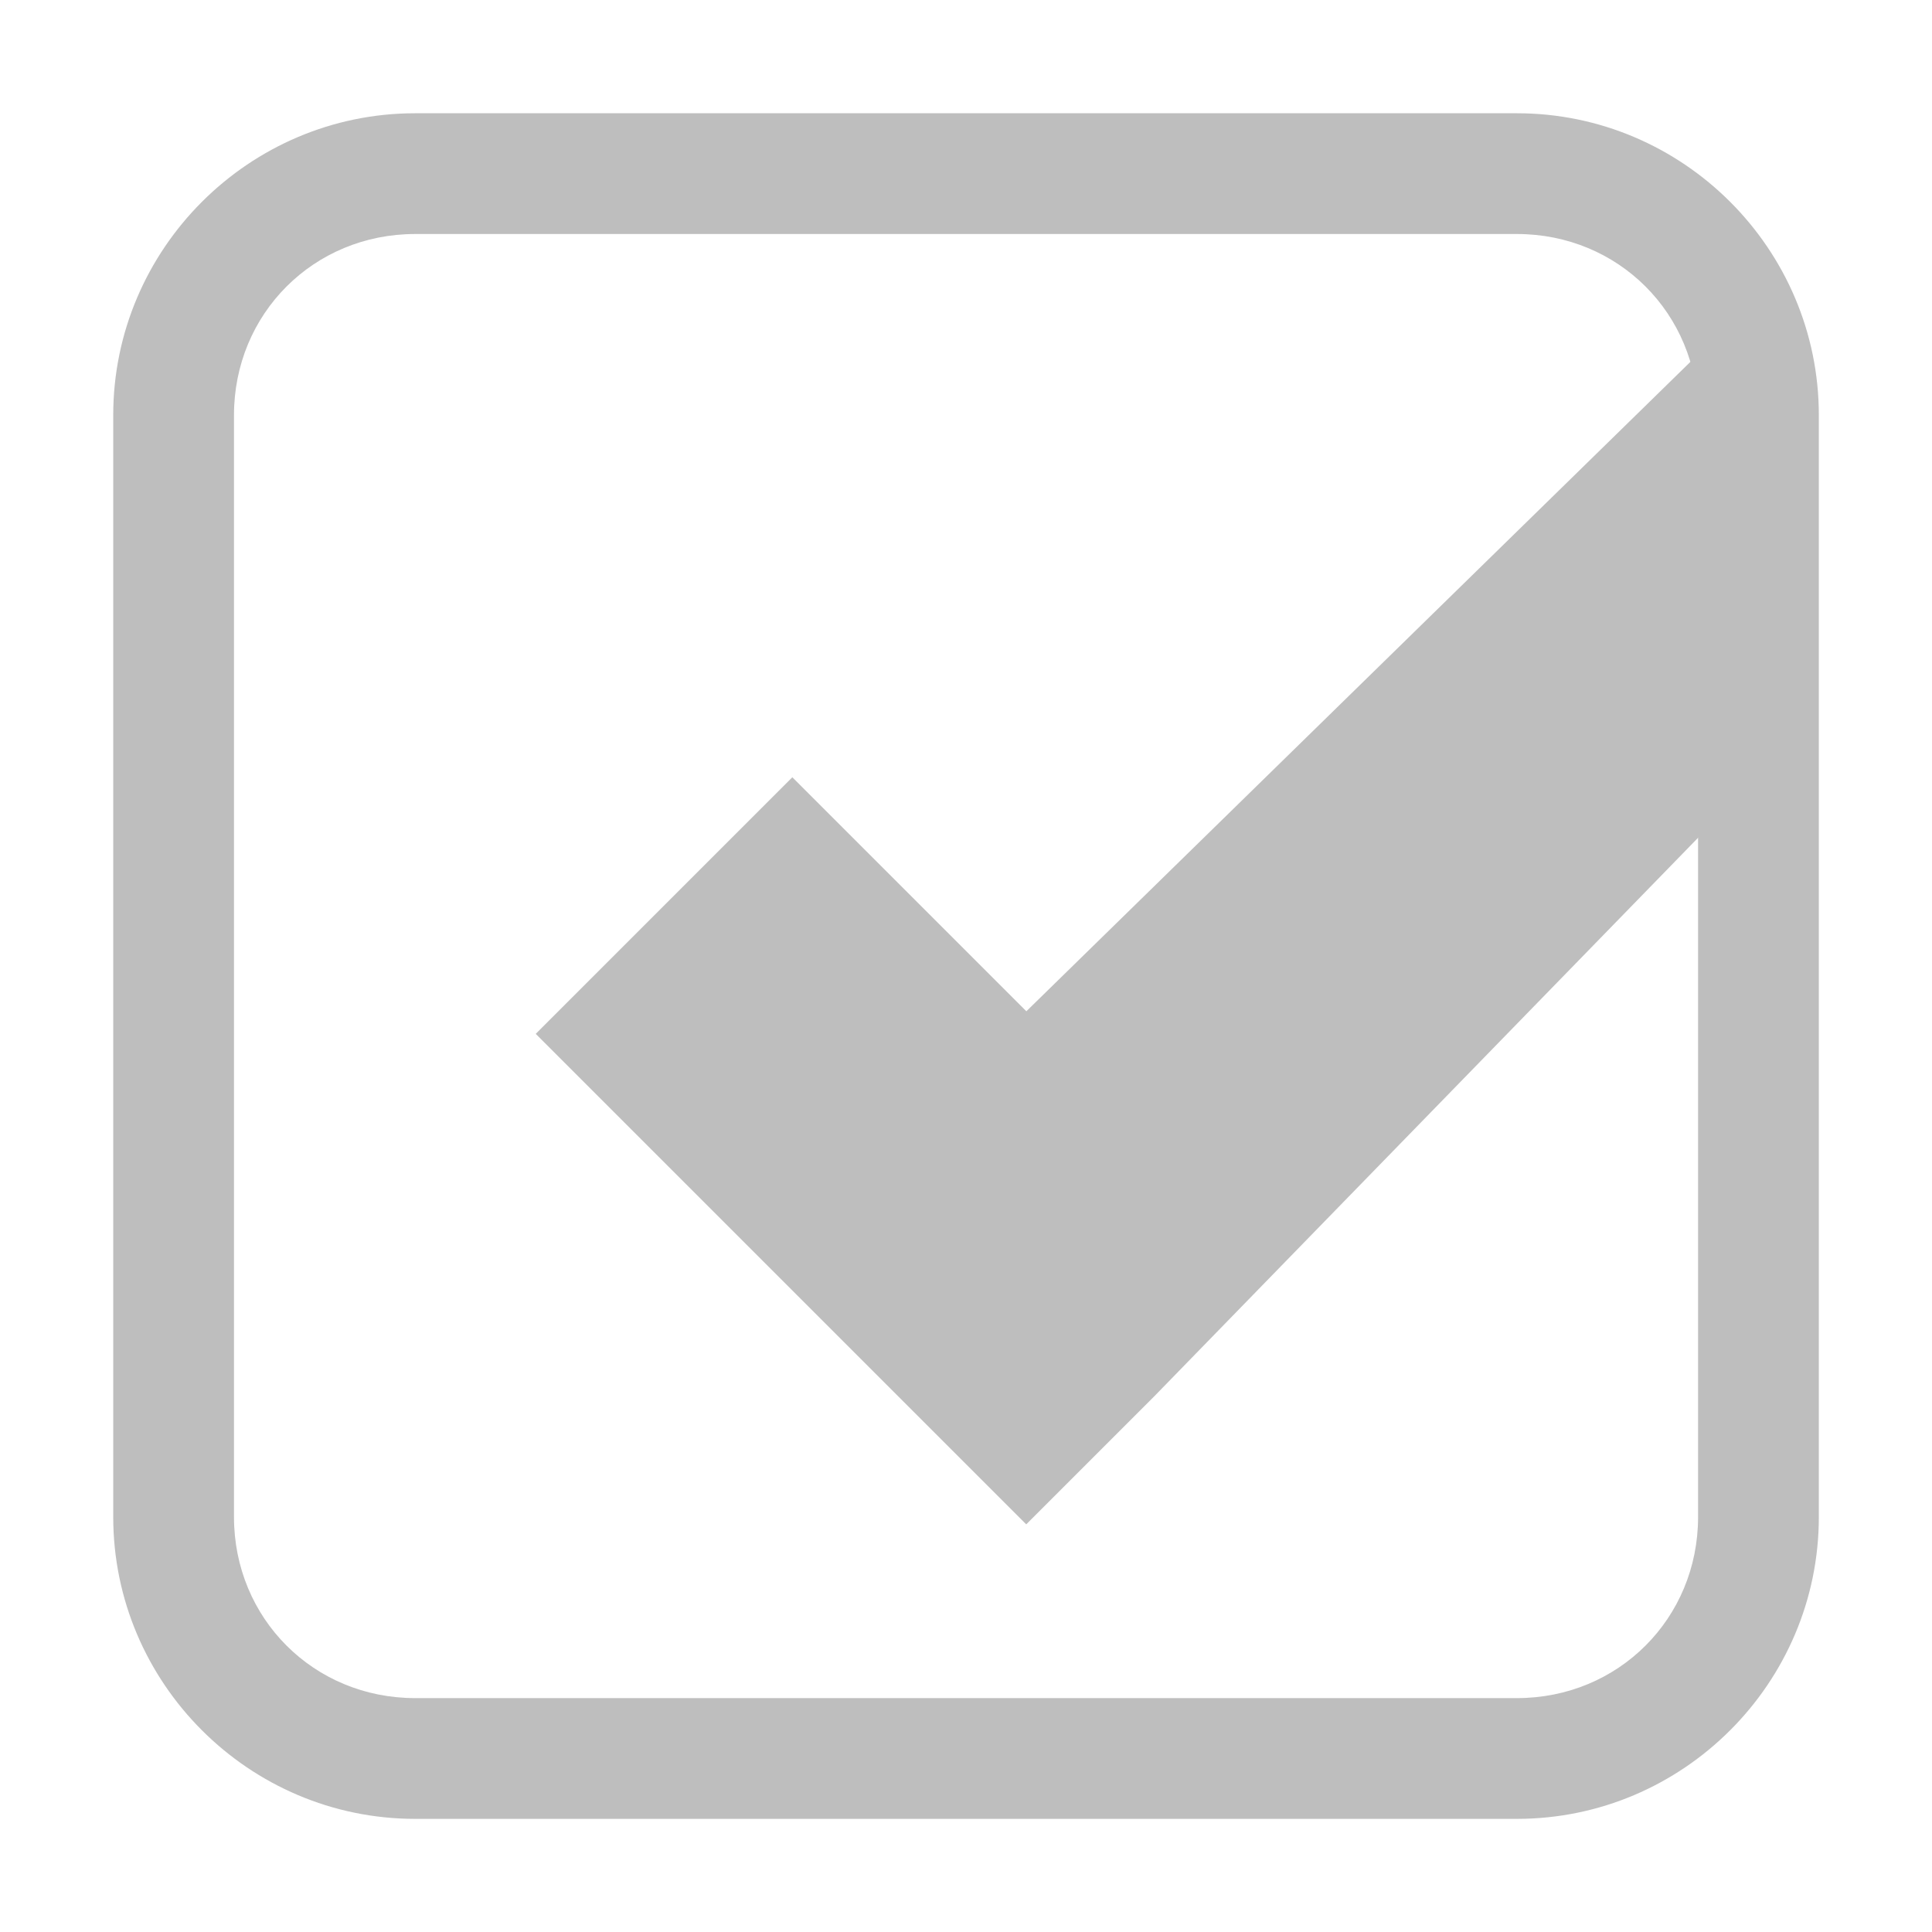
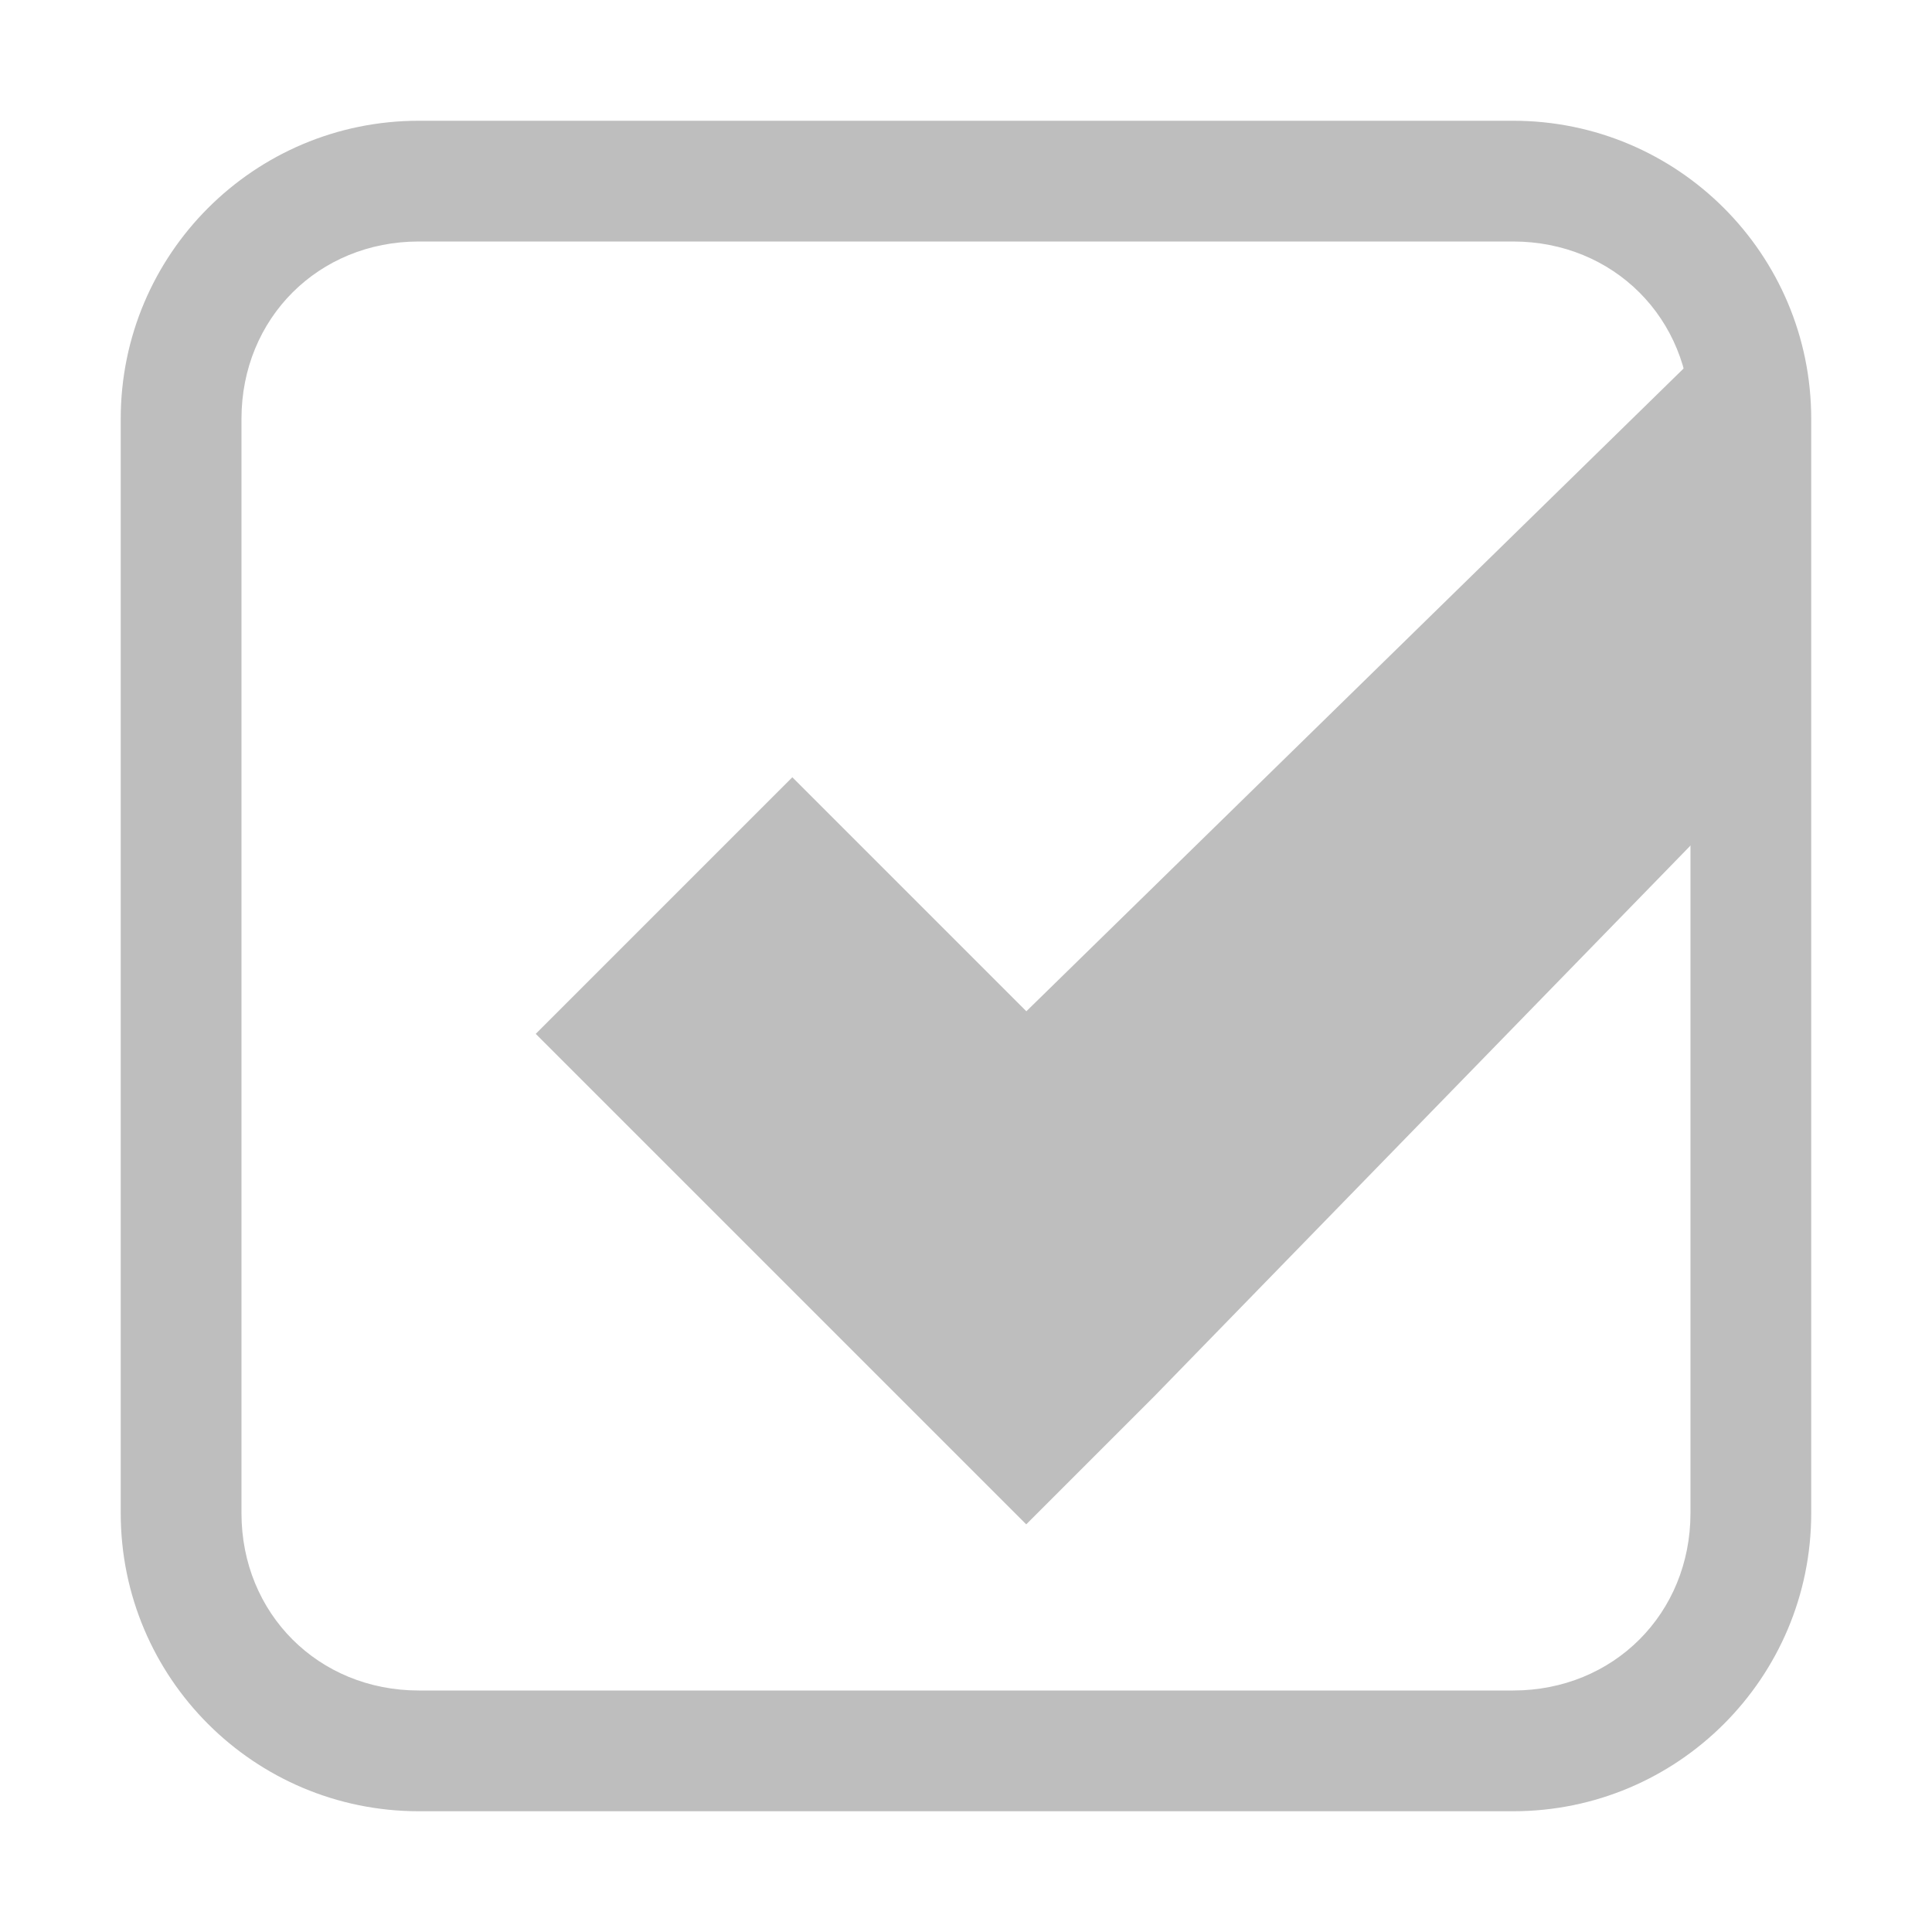
<svg xmlns="http://www.w3.org/2000/svg" height="16" id="svg7384" version="1.1" width="16">
  <defs id="defs7386" />
  <g id="layer9" style="display:inline" transform="translate(-401.0002,-337)">
-     <path d="m 404.438,337.938 c -1.376,0 -2.5,1.124 -2.5,2.5 l 0,9.125 c 0,1.376 1.124,2.5 2.5,2.5 l 9.125,0 c 1.376,0 2.5,-1.124 2.5,-2.5 l 0,-9.125 c 0,-1.376 -1.124,-2.5 -2.5,-2.5 l -9.125,0 z m 0,1 9.125,0 c 0.84,0 1.5,0.66 1.5,1.5 l 0,9.125 c 0,0.84 -0.66,1.5 -1.5,1.5 l -9.125,0 c -0.84,0 -1.5,-0.66 -1.5,-1.5 l 0,-9.125 c 0,-0.84 0.66,-1.5 1.5,-1.5 z" id="rect9618-8" style="font-size:medium;font-style:normal;font-variant:normal;font-weight:normal;font-stretch:normal;text-indent:0;text-align:start;text-decoration:none;line-height:normal;letter-spacing:normal;word-spacing:normal;text-transform:none;direction:ltr;block-progression:tb;writing-mode:lr-tb;text-anchor:start;baseline-shift:baseline;color:#000000;fill:#bebebe;fill-opacity:1;stroke:none;stroke-width:1;marker:none;visibility:visible;display:inline;overflow:visible;enable-background:accumulate;font-family:Sans;-inkscape-font-specification:Sans" />
+     <path d="M 404.469,338 C 403.105,338 402,339.105 402,340.469 l 0,9.062 c 0,1.364 1.105,2.469 2.469,2.469 l 9.062,0 C 414.895,352 416,350.895 416,349.531 l 0,-9.062 C 416,339.105 414.895,338 413.531,338 l -9.062,0 z m 0,1 9.062,0 c 0.832,0 1.469,0.637 1.469,1.469 l 0,9.062 C 415,350.363 414.363,351 413.531,351 l -9.062,0 C 403.637,351 403,350.363 403,349.531 l 0,-9.062 C 403,339.637 403.637,339 404.469,339 z" id="rect9618-8" style="font-size:medium;font-style:normal;font-variant:normal;font-weight:normal;font-stretch:normal;text-indent:0;text-align:start;text-decoration:none;line-height:normal;letter-spacing:normal;word-spacing:normal;text-transform:none;direction:ltr;block-progression:tb;writing-mode:lr-tb;text-anchor:start;baseline-shift:baseline;color:#000000;fill:#bebebe;fill-opacity:1;stroke:none;stroke-width:0.991;marker:none;visibility:visible;display:inline;overflow:visible;enable-background:accumulate;font-family:Sans;-inkscape-font-specification:Sans" />
    <path d="m 415.177,339.823 -5.677,5.552 -1.938,-1.938 -2.125,2.125 3,3 1.062,1.062 1.062,-1.062 4.614,-4.739 z" id="path8913-6-7-1-5-1" style="font-size:medium;font-style:normal;font-variant:normal;font-weight:normal;font-stretch:normal;text-indent:0;text-align:start;text-decoration:none;line-height:normal;letter-spacing:normal;word-spacing:normal;text-transform:none;direction:ltr;block-progression:tb;writing-mode:lr-tb;text-anchor:start;baseline-shift:baseline;color:#000000;fill:#bebebe;fill-opacity:1;stroke:none;stroke-width:3;marker:none;visibility:visible;display:inline;overflow:visible;enable-background:accumulate;font-family:Sans;-inkscape-font-specification:Sans" />
  </g>
  <g id="layer10" style="display:inline" transform="translate(-401.0002,-337)" />
  <g id="layer11" transform="translate(-401.0002,-337)" />
  <g id="layer13" style="display:inline" transform="translate(-401.0002,-337)" />
  <g id="layer14" transform="translate(-401.0002,-337)" />
  <g id="layer15" style="display:inline" transform="translate(-401.0002,-337)" />
  <g id="g71291" style="display:inline" transform="translate(-401.0002,-337)" />
  <g id="g4953" style="display:inline" transform="translate(-401.0002,-337)" />
  <g id="layer12" style="display:inline" transform="translate(-401.0002,-337)" />
</svg>
